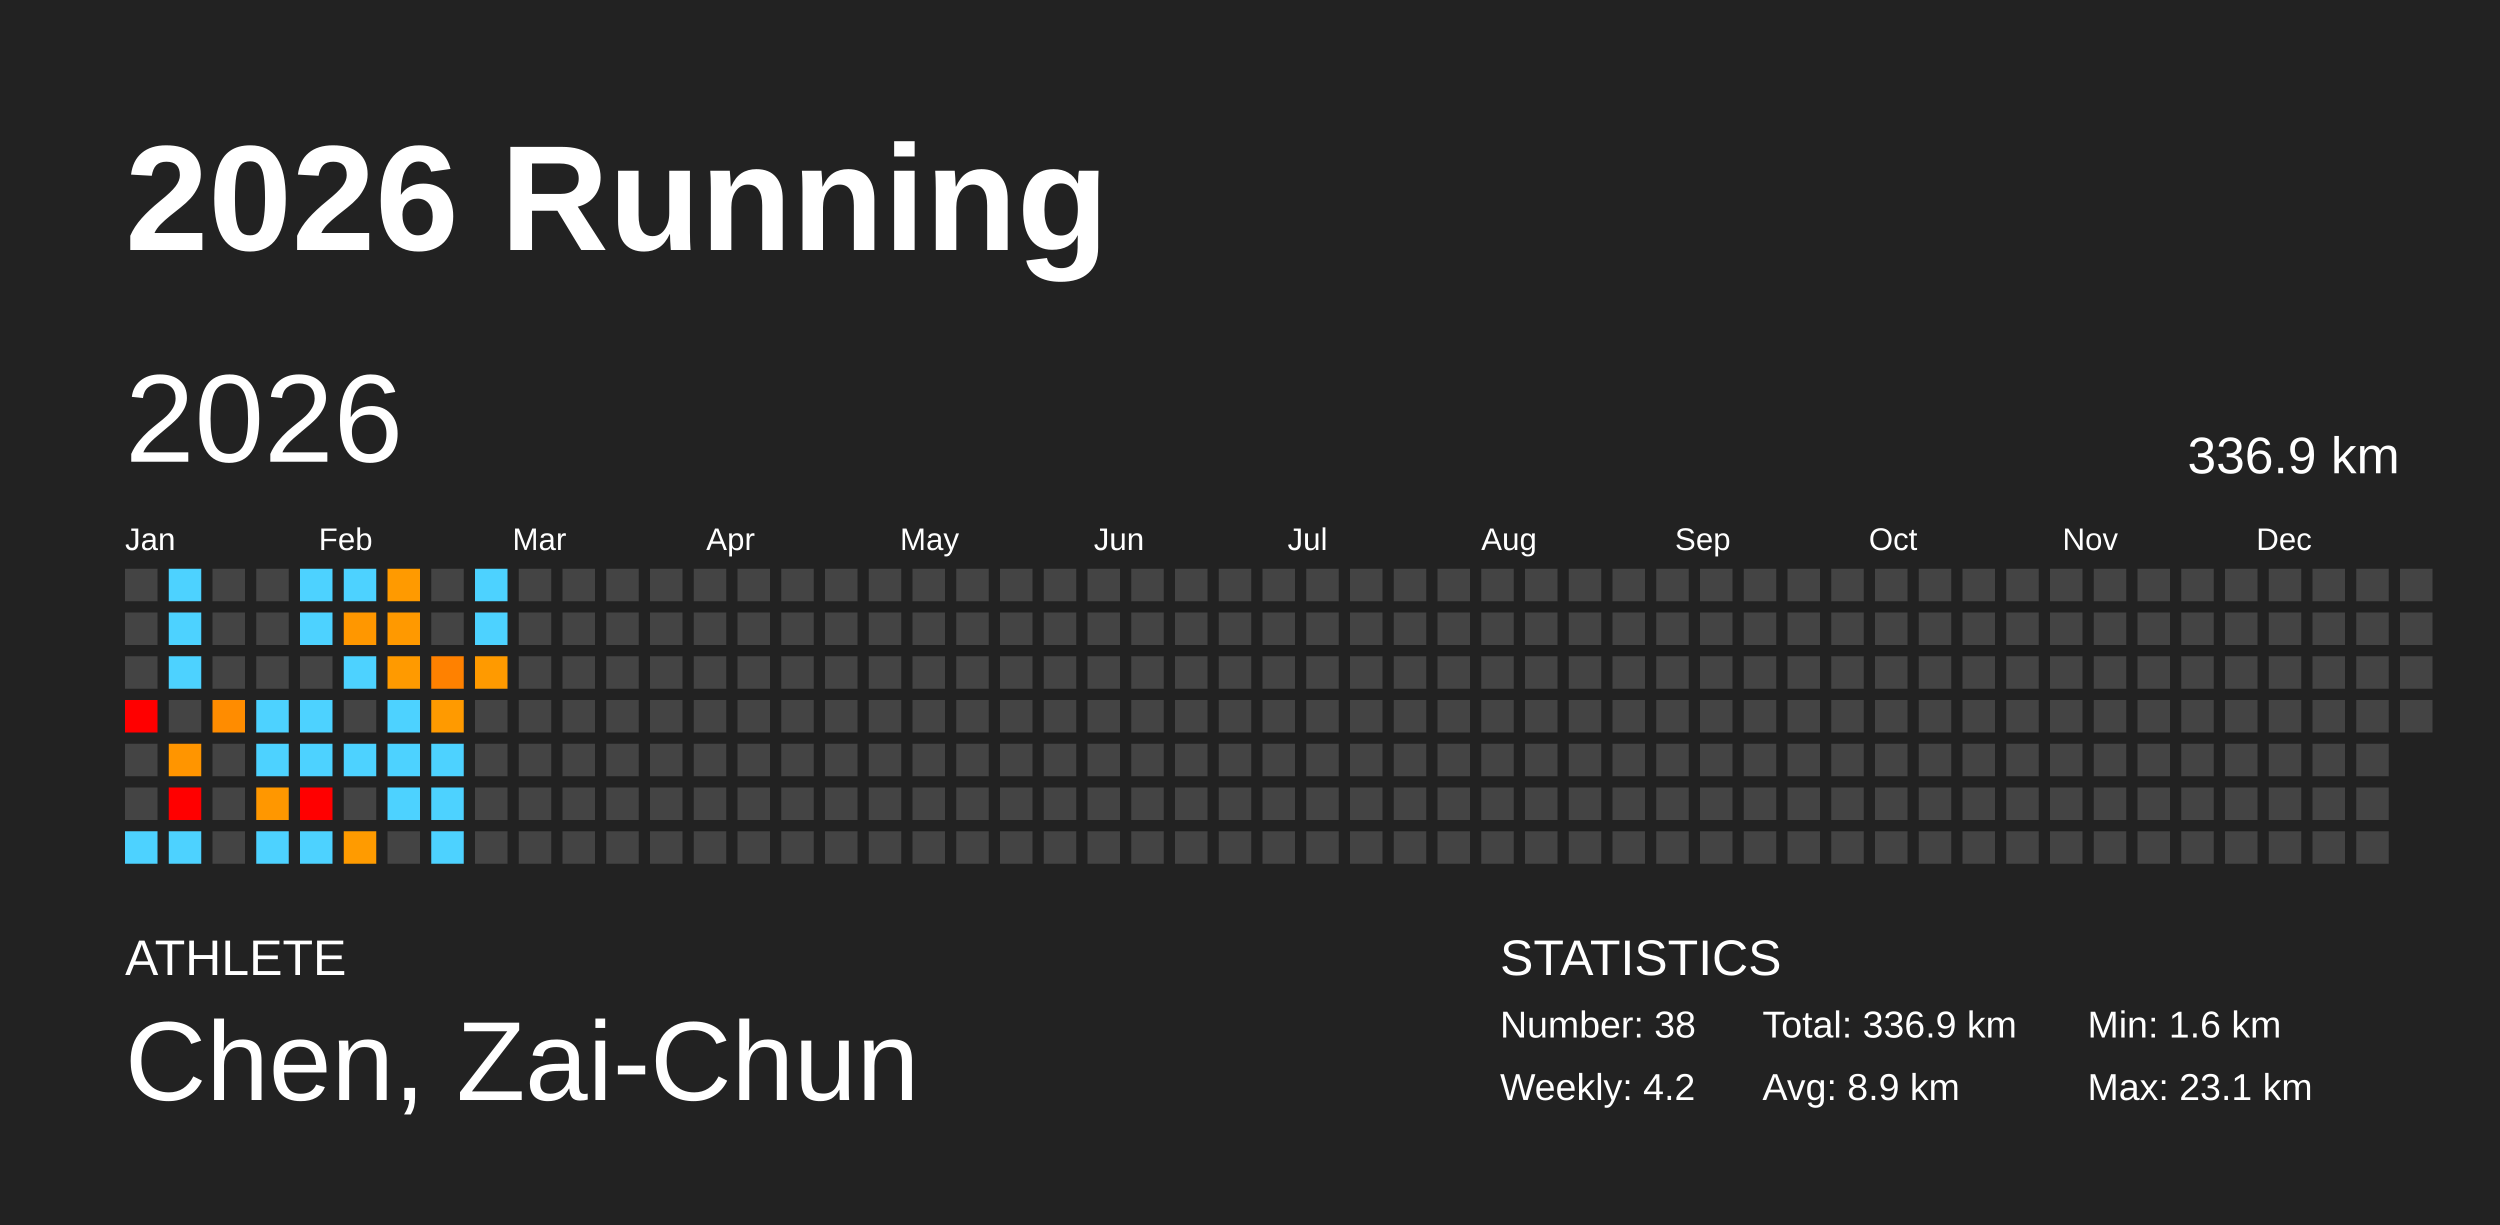
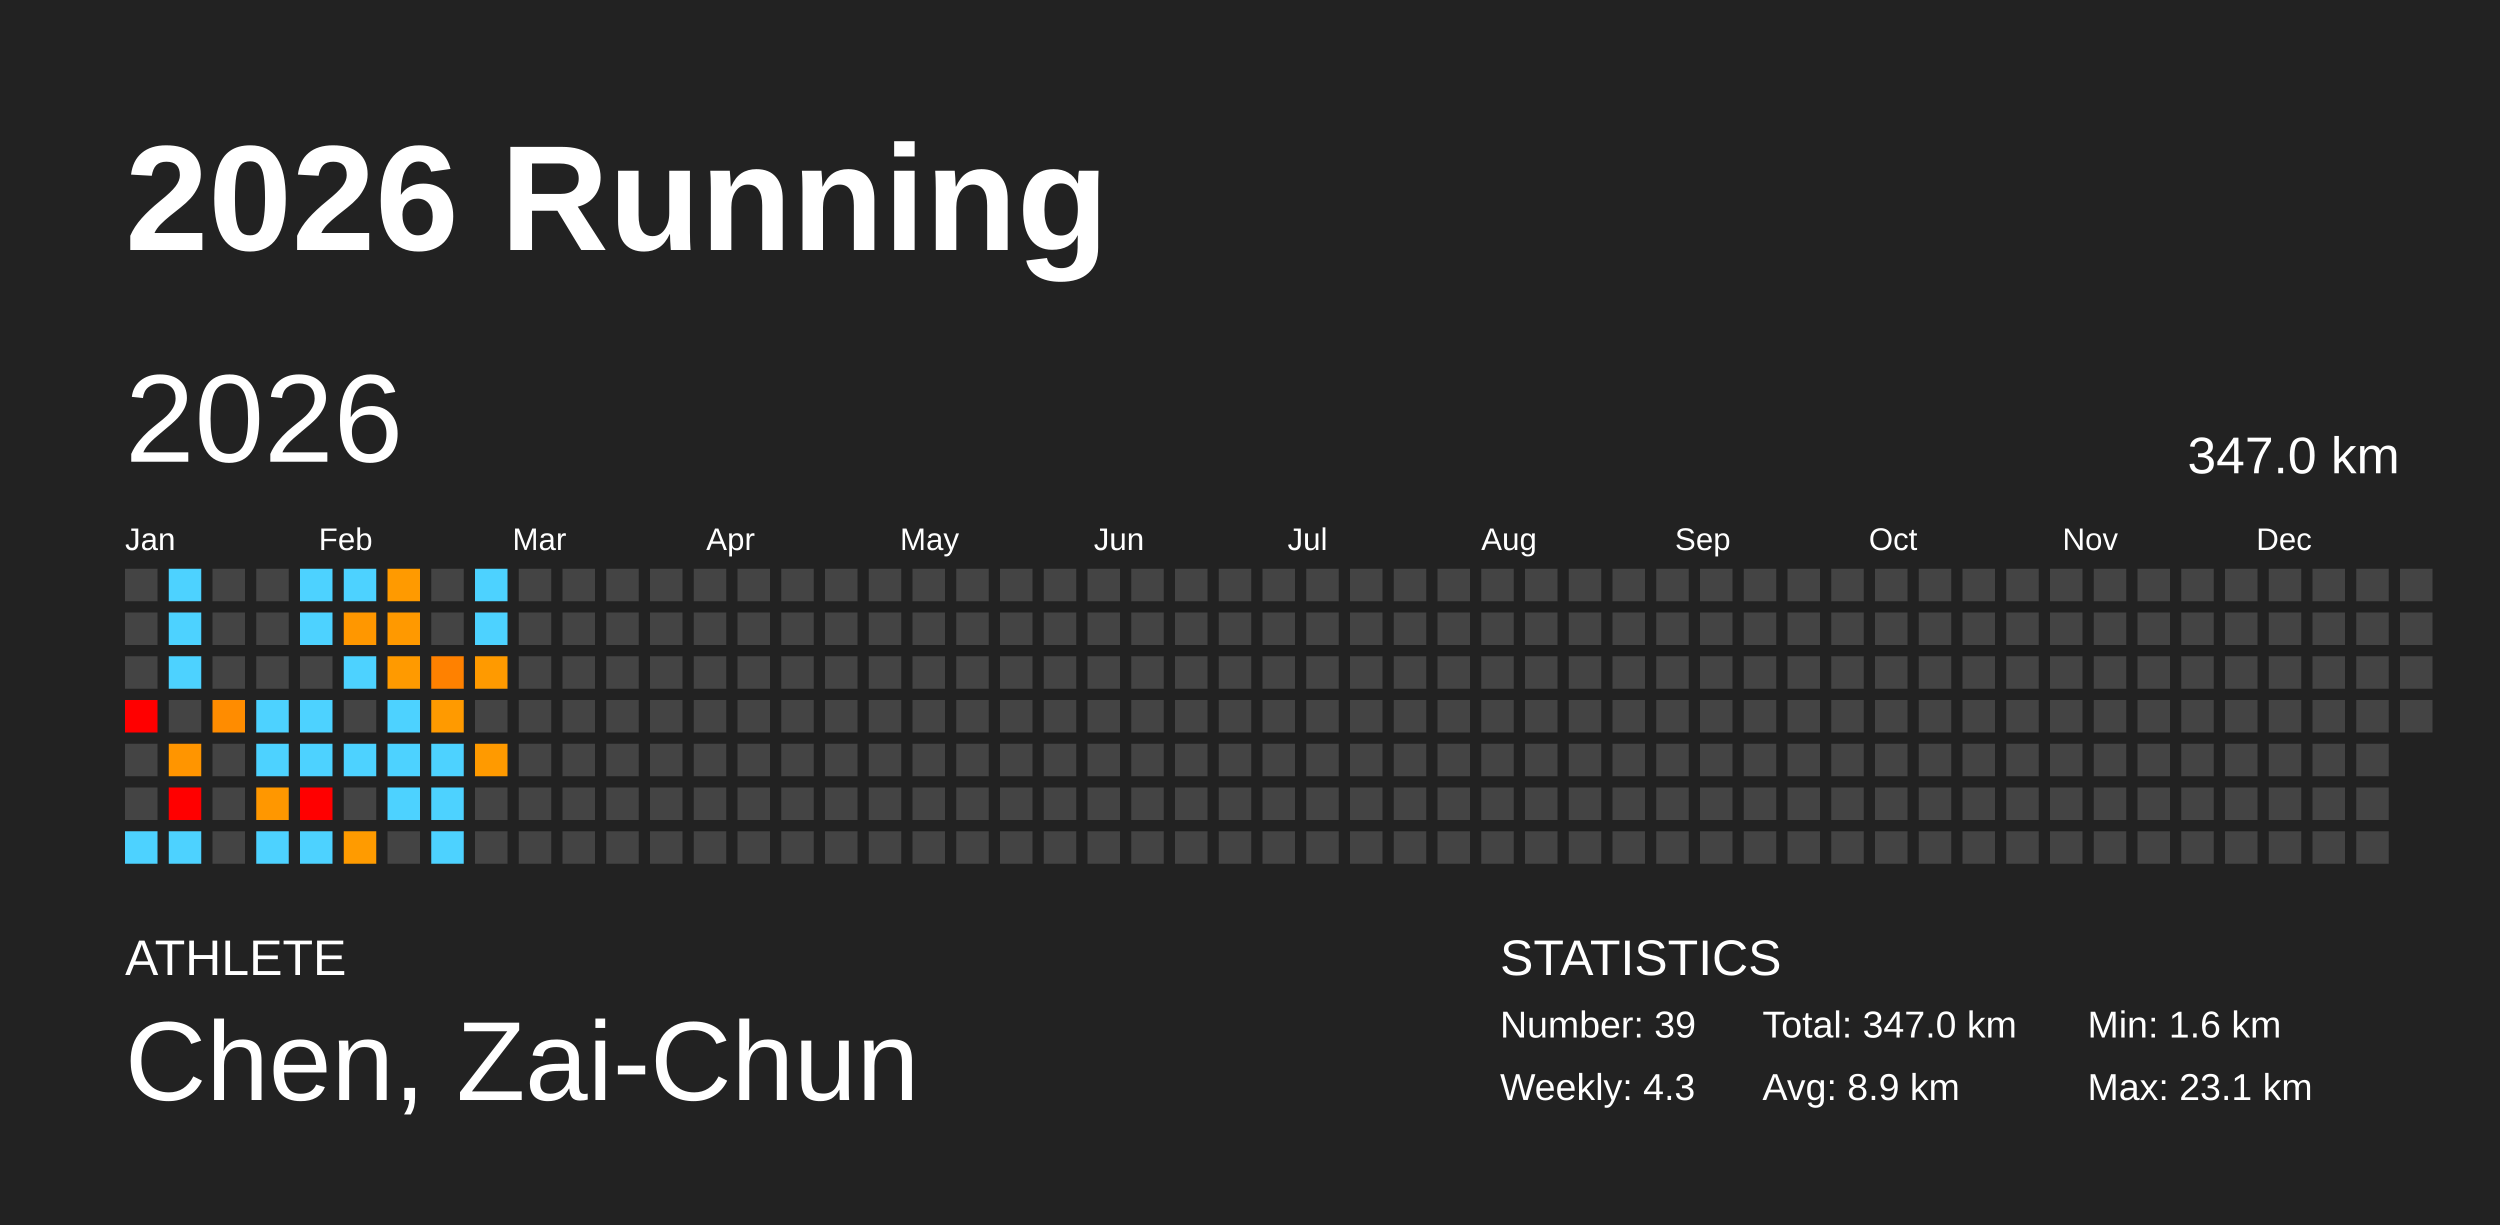
<svg xmlns="http://www.w3.org/2000/svg" baseProfile="full" height="98mm" version="1.1" viewBox="0,0,200,98" width="200mm">
  <defs />
  <rect fill="#222222" height="98" width="200" x="0" y="0" />
  <text fill="#FFFFFF" style="font-size:12px; font-family:Arial; font-weight:bold;" x="10" y="20">2026 Running</text>
  <text fill="#FFFFFF" style="font-size:4px; font-family:Arial" x="10" y="78">ATHLETE</text>
  <text fill="#FFFFFF" style="font-size:9px; font-family:Arial" x="10" y="88">Chen, Zai-Chun</text>
  <text fill="#FFFFFF" style="font-size:4px; font-family:Arial" x="120" y="78">STATISTICS</text>
-   <text fill="#FFFFFF" style="font-size:3px; font-family:Arial" x="120" y="83">Number: 38</text>
-   <text fill="#FFFFFF" style="font-size:3px; font-family:Arial" x="120" y="88">Weekly: 4.2</text>
-   <text fill="#FFFFFF" style="font-size:3px; font-family:Arial" x="141" y="83">Total: 336.9 km</text>
+   <text fill="#FFFFFF" style="font-size:3px; font-family:Arial" x="120" y="83">Number: 39</text>
+   <text fill="#FFFFFF" style="font-size:3px; font-family:Arial" x="120" y="88">Weekly: 4.3</text>
+   <text fill="#FFFFFF" style="font-size:3px; font-family:Arial" x="141" y="83">Total: 347.0 km</text>
  <text fill="#FFFFFF" style="font-size:3px; font-family:Arial" x="141" y="88">Avg: 8.9 km</text>
  <text fill="#FFFFFF" style="font-size:3px; font-family:Arial" x="167" y="83">Min: 1.6 km</text>
  <text fill="#FFFFFF" style="font-size:3px; font-family:Arial" x="167" y="88">Max: 23.1 km</text>
  <text dominant-baseline="hanging" fill="#FFFFFF" style="font-size:10.0px; font-family:Arial;" x="10" y="30">2026</text>
-   <text dominant-baseline="hanging" fill="#FFFFFF" style="font-size:4.125px; font-family:Arial;" x="175" y="35">336.9 km</text>
+   <text dominant-baseline="hanging" fill="#FFFFFF" style="font-size:4.125px; font-family:Arial;" x="175" y="35">347.0 km</text>
  <text fill="#FFFFFF" style="font-size:2.5px; font-family:Arial" x="10.0" y="44">Jan</text>
  <text fill="#FFFFFF" style="font-size:2.5px; font-family:Arial" x="25.5" y="44">Feb</text>
  <text fill="#FFFFFF" style="font-size:2.5px; font-family:Arial" x="41.0" y="44">Mar</text>
  <text fill="#FFFFFF" style="font-size:2.5px; font-family:Arial" x="56.5" y="44">Apr</text>
  <text fill="#FFFFFF" style="font-size:2.5px; font-family:Arial" x="72.0" y="44">May</text>
  <text fill="#FFFFFF" style="font-size:2.5px; font-family:Arial" x="87.5" y="44">Jun</text>
  <text fill="#FFFFFF" style="font-size:2.5px; font-family:Arial" x="103.0" y="44">Jul</text>
  <text fill="#FFFFFF" style="font-size:2.5px; font-family:Arial" x="118.5" y="44">Aug</text>
  <text fill="#FFFFFF" style="font-size:2.5px; font-family:Arial" x="134.0" y="44">Sep</text>
  <text fill="#FFFFFF" style="font-size:2.5px; font-family:Arial" x="149.5" y="44">Oct</text>
  <text fill="#FFFFFF" style="font-size:2.5px; font-family:Arial" x="165.0" y="44">Nov</text>
  <text fill="#FFFFFF" style="font-size:2.5px; font-family:Arial" x="180.5" y="44">Dec</text>
  <rect fill="#444444" height="2.6" width="2.6" x="10.0" y="45.5" />
  <rect fill="#444444" height="2.6" width="2.6" x="10.0" y="49.0" />
  <rect fill="#444444" height="2.6" width="2.6" x="10.0" y="52.5" />
  <rect fill="red" height="2.6" width="2.6" x="10.0" y="56.0" />
  <rect fill="#444444" height="2.6" width="2.6" x="10.0" y="59.5" />
  <rect fill="#444444" height="2.6" width="2.6" x="10.0" y="63.0" />
  <rect fill="#4dd2ff" height="2.6" width="2.6" x="10.0" y="66.5" />
  <rect fill="#4dd2ff" height="2.6" width="2.6" x="13.5" y="45.5" />
  <rect fill="#4dd2ff" height="2.6" width="2.6" x="13.5" y="49.0" />
  <rect fill="#4dd2ff" height="2.6" width="2.6" x="13.5" y="52.5" />
  <rect fill="#444444" height="2.6" width="2.6" x="13.5" y="56.0" />
  <rect fill="#ff9500" height="2.6" width="2.6" x="13.5" y="59.5" />
  <rect fill="red" height="2.6" width="2.6" x="13.5" y="63.0" />
  <rect fill="#4dd2ff" height="2.6" width="2.6" x="13.5" y="66.5" />
  <rect fill="#444444" height="2.6" width="2.6" x="17.0" y="45.5" />
  <rect fill="#444444" height="2.6" width="2.6" x="17.0" y="49.0" />
  <rect fill="#444444" height="2.6" width="2.6" x="17.0" y="52.5" />
  <rect fill="#ff8c00" height="2.6" width="2.6" x="17.0" y="56.0" />
  <rect fill="#444444" height="2.6" width="2.6" x="17.0" y="59.5" />
  <rect fill="#444444" height="2.6" width="2.6" x="17.0" y="63.0" />
  <rect fill="#444444" height="2.6" width="2.6" x="17.0" y="66.5" />
  <rect fill="#444444" height="2.6" width="2.6" x="20.5" y="45.5" />
  <rect fill="#444444" height="2.6" width="2.6" x="20.5" y="49.0" />
  <rect fill="#444444" height="2.6" width="2.6" x="20.5" y="52.5" />
  <rect fill="#4dd2ff" height="2.6" width="2.6" x="20.5" y="56.0" />
  <rect fill="#4dd2ff" height="2.6" width="2.6" x="20.5" y="59.5" />
  <rect fill="#ff9700" height="2.6" width="2.6" x="20.5" y="63.0" />
  <rect fill="#4dd2ff" height="2.6" width="2.6" x="20.5" y="66.5" />
  <rect fill="#4dd2ff" height="2.6" width="2.6" x="24.0" y="45.5" />
  <rect fill="#4dd2ff" height="2.6" width="2.6" x="24.0" y="49.0" />
  <rect fill="#444444" height="2.6" width="2.6" x="24.0" y="52.5" />
  <rect fill="#4dd2ff" height="2.6" width="2.6" x="24.0" y="56.0" />
  <rect fill="#4dd2ff" height="2.6" width="2.6" x="24.0" y="59.5" />
  <rect fill="red" height="2.6" width="2.6" x="24.0" y="63.0" />
  <rect fill="#4dd2ff" height="2.6" width="2.6" x="24.0" y="66.5" />
  <rect fill="#4dd2ff" height="2.6" width="2.6" x="27.5" y="45.5" />
  <rect fill="#ff9700" height="2.6" width="2.6" x="27.5" y="49.0" />
  <rect fill="#4dd2ff" height="2.6" width="2.6" x="27.5" y="52.5" />
  <rect fill="#444444" height="2.6" width="2.6" x="27.5" y="56.0" />
  <rect fill="#4dd2ff" height="2.6" width="2.6" x="27.5" y="59.5" />
  <rect fill="#444444" height="2.6" width="2.6" x="27.5" y="63.0" />
  <rect fill="#ff9b00" height="2.6" width="2.6" x="27.5" y="66.5" />
  <rect fill="#ff9a00" height="2.6" width="2.6" x="31.0" y="45.5" />
  <rect fill="#ff9900" height="2.6" width="2.6" x="31.0" y="49.0" />
  <rect fill="#ff9a00" height="2.6" width="2.6" x="31.0" y="52.5" />
  <rect fill="#4dd2ff" height="2.6" width="2.6" x="31.0" y="56.0" />
  <rect fill="#4dd2ff" height="2.6" width="2.6" x="31.0" y="59.5" />
  <rect fill="#4dd2ff" height="2.6" width="2.6" x="31.0" y="63.0" />
  <rect fill="#444444" height="2.6" width="2.6" x="31.0" y="66.5" />
  <rect fill="#444444" height="2.6" width="2.6" x="34.5" y="45.5" />
  <rect fill="#444444" height="2.6" width="2.6" x="34.5" y="49.0" />
  <rect fill="#ff8100" height="2.6" width="2.6" x="34.5" y="52.5" />
  <rect fill="#ff9a00" height="2.6" width="2.6" x="34.5" y="56.0" />
  <rect fill="#4dd2ff" height="2.6" width="2.6" x="34.5" y="59.5" />
  <rect fill="#4dd2ff" height="2.6" width="2.6" x="34.5" y="63.0" />
  <rect fill="#4dd2ff" height="2.6" width="2.6" x="34.5" y="66.5" />
  <rect fill="#4dd2ff" height="2.6" width="2.6" x="38.0" y="45.5" />
  <rect fill="#4dd2ff" height="2.6" width="2.6" x="38.0" y="49.0" />
  <rect fill="#ff9a00" height="2.6" width="2.6" x="38.0" y="52.5" />
  <rect fill="#444444" height="2.6" width="2.6" x="38.0" y="56.0" />
-   <rect fill="#444444" height="2.6" width="2.6" x="38.0" y="59.5" />
+   <rect fill="#ff9a00" height="2.6" width="2.6" x="38.0" y="59.5" />
  <rect fill="#444444" height="2.6" width="2.6" x="38.0" y="63.0" />
  <rect fill="#444444" height="2.6" width="2.6" x="38.0" y="66.5" />
  <rect fill="#444444" height="2.6" width="2.6" x="41.5" y="45.5" />
  <rect fill="#444444" height="2.6" width="2.6" x="41.5" y="49.0" />
  <rect fill="#444444" height="2.6" width="2.6" x="41.5" y="52.5" />
  <rect fill="#444444" height="2.6" width="2.6" x="41.5" y="56.0" />
  <rect fill="#444444" height="2.6" width="2.6" x="41.5" y="59.5" />
  <rect fill="#444444" height="2.6" width="2.6" x="41.5" y="63.0" />
  <rect fill="#444444" height="2.6" width="2.6" x="41.5" y="66.5" />
  <rect fill="#444444" height="2.6" width="2.6" x="45.0" y="45.5" />
  <rect fill="#444444" height="2.6" width="2.6" x="45.0" y="49.0" />
  <rect fill="#444444" height="2.6" width="2.6" x="45.0" y="52.5" />
  <rect fill="#444444" height="2.6" width="2.6" x="45.0" y="56.0" />
  <rect fill="#444444" height="2.6" width="2.6" x="45.0" y="59.5" />
  <rect fill="#444444" height="2.6" width="2.6" x="45.0" y="63.0" />
  <rect fill="#444444" height="2.6" width="2.6" x="45.0" y="66.5" />
  <rect fill="#444444" height="2.6" width="2.6" x="48.5" y="45.5" />
  <rect fill="#444444" height="2.6" width="2.6" x="48.5" y="49.0" />
  <rect fill="#444444" height="2.6" width="2.6" x="48.5" y="52.5" />
  <rect fill="#444444" height="2.6" width="2.6" x="48.5" y="56.0" />
  <rect fill="#444444" height="2.6" width="2.6" x="48.5" y="59.5" />
  <rect fill="#444444" height="2.6" width="2.6" x="48.5" y="63.0" />
  <rect fill="#444444" height="2.6" width="2.6" x="48.5" y="66.5" />
  <rect fill="#444444" height="2.6" width="2.6" x="52.0" y="45.5" />
  <rect fill="#444444" height="2.6" width="2.6" x="52.0" y="49.0" />
  <rect fill="#444444" height="2.6" width="2.6" x="52.0" y="52.5" />
  <rect fill="#444444" height="2.6" width="2.6" x="52.0" y="56.0" />
  <rect fill="#444444" height="2.6" width="2.6" x="52.0" y="59.5" />
  <rect fill="#444444" height="2.6" width="2.6" x="52.0" y="63.0" />
  <rect fill="#444444" height="2.6" width="2.6" x="52.0" y="66.5" />
  <rect fill="#444444" height="2.6" width="2.6" x="55.5" y="45.5" />
  <rect fill="#444444" height="2.6" width="2.6" x="55.5" y="49.0" />
  <rect fill="#444444" height="2.6" width="2.6" x="55.5" y="52.5" />
  <rect fill="#444444" height="2.6" width="2.6" x="55.5" y="56.0" />
  <rect fill="#444444" height="2.6" width="2.6" x="55.5" y="59.5" />
  <rect fill="#444444" height="2.6" width="2.6" x="55.5" y="63.0" />
  <rect fill="#444444" height="2.6" width="2.6" x="55.5" y="66.5" />
  <rect fill="#444444" height="2.6" width="2.6" x="59.0" y="45.5" />
  <rect fill="#444444" height="2.6" width="2.6" x="59.0" y="49.0" />
  <rect fill="#444444" height="2.6" width="2.6" x="59.0" y="52.5" />
  <rect fill="#444444" height="2.6" width="2.6" x="59.0" y="56.0" />
  <rect fill="#444444" height="2.6" width="2.6" x="59.0" y="59.5" />
  <rect fill="#444444" height="2.6" width="2.6" x="59.0" y="63.0" />
  <rect fill="#444444" height="2.6" width="2.6" x="59.0" y="66.5" />
  <rect fill="#444444" height="2.6" width="2.6" x="62.5" y="45.5" />
  <rect fill="#444444" height="2.6" width="2.6" x="62.5" y="49.0" />
  <rect fill="#444444" height="2.6" width="2.6" x="62.5" y="52.5" />
  <rect fill="#444444" height="2.6" width="2.6" x="62.5" y="56.0" />
  <rect fill="#444444" height="2.6" width="2.6" x="62.5" y="59.5" />
  <rect fill="#444444" height="2.6" width="2.6" x="62.5" y="63.0" />
  <rect fill="#444444" height="2.6" width="2.6" x="62.5" y="66.5" />
  <rect fill="#444444" height="2.6" width="2.6" x="66.0" y="45.5" />
  <rect fill="#444444" height="2.6" width="2.6" x="66.0" y="49.0" />
  <rect fill="#444444" height="2.6" width="2.6" x="66.0" y="52.5" />
  <rect fill="#444444" height="2.6" width="2.6" x="66.0" y="56.0" />
  <rect fill="#444444" height="2.6" width="2.6" x="66.0" y="59.5" />
  <rect fill="#444444" height="2.6" width="2.6" x="66.0" y="63.0" />
  <rect fill="#444444" height="2.6" width="2.6" x="66.0" y="66.5" />
  <rect fill="#444444" height="2.6" width="2.6" x="69.5" y="45.5" />
  <rect fill="#444444" height="2.6" width="2.6" x="69.5" y="49.0" />
  <rect fill="#444444" height="2.6" width="2.6" x="69.5" y="52.5" />
  <rect fill="#444444" height="2.6" width="2.6" x="69.5" y="56.0" />
  <rect fill="#444444" height="2.6" width="2.6" x="69.5" y="59.5" />
  <rect fill="#444444" height="2.6" width="2.6" x="69.5" y="63.0" />
  <rect fill="#444444" height="2.6" width="2.6" x="69.5" y="66.5" />
  <rect fill="#444444" height="2.6" width="2.6" x="73.0" y="45.5" />
  <rect fill="#444444" height="2.6" width="2.6" x="73.0" y="49.0" />
  <rect fill="#444444" height="2.6" width="2.6" x="73.0" y="52.5" />
  <rect fill="#444444" height="2.6" width="2.6" x="73.0" y="56.0" />
  <rect fill="#444444" height="2.6" width="2.6" x="73.0" y="59.5" />
  <rect fill="#444444" height="2.6" width="2.6" x="73.0" y="63.0" />
  <rect fill="#444444" height="2.6" width="2.6" x="73.0" y="66.5" />
  <rect fill="#444444" height="2.6" width="2.6" x="76.5" y="45.5" />
  <rect fill="#444444" height="2.6" width="2.6" x="76.5" y="49.0" />
  <rect fill="#444444" height="2.6" width="2.6" x="76.5" y="52.5" />
  <rect fill="#444444" height="2.6" width="2.6" x="76.5" y="56.0" />
  <rect fill="#444444" height="2.6" width="2.6" x="76.5" y="59.5" />
  <rect fill="#444444" height="2.6" width="2.6" x="76.5" y="63.0" />
  <rect fill="#444444" height="2.6" width="2.6" x="76.5" y="66.5" />
  <rect fill="#444444" height="2.6" width="2.6" x="80.0" y="45.5" />
  <rect fill="#444444" height="2.6" width="2.6" x="80.0" y="49.0" />
  <rect fill="#444444" height="2.6" width="2.6" x="80.0" y="52.5" />
  <rect fill="#444444" height="2.6" width="2.6" x="80.0" y="56.0" />
  <rect fill="#444444" height="2.6" width="2.6" x="80.0" y="59.5" />
  <rect fill="#444444" height="2.6" width="2.6" x="80.0" y="63.0" />
  <rect fill="#444444" height="2.6" width="2.6" x="80.0" y="66.5" />
  <rect fill="#444444" height="2.6" width="2.6" x="83.5" y="45.5" />
  <rect fill="#444444" height="2.6" width="2.6" x="83.5" y="49.0" />
  <rect fill="#444444" height="2.6" width="2.6" x="83.5" y="52.5" />
  <rect fill="#444444" height="2.6" width="2.6" x="83.5" y="56.0" />
  <rect fill="#444444" height="2.6" width="2.6" x="83.5" y="59.5" />
  <rect fill="#444444" height="2.6" width="2.6" x="83.5" y="63.0" />
  <rect fill="#444444" height="2.6" width="2.6" x="83.5" y="66.5" />
  <rect fill="#444444" height="2.6" width="2.6" x="87.0" y="45.5" />
  <rect fill="#444444" height="2.6" width="2.6" x="87.0" y="49.0" />
  <rect fill="#444444" height="2.6" width="2.6" x="87.0" y="52.5" />
  <rect fill="#444444" height="2.6" width="2.6" x="87.0" y="56.0" />
  <rect fill="#444444" height="2.6" width="2.6" x="87.0" y="59.5" />
  <rect fill="#444444" height="2.6" width="2.6" x="87.0" y="63.0" />
  <rect fill="#444444" height="2.6" width="2.6" x="87.0" y="66.5" />
  <rect fill="#444444" height="2.6" width="2.6" x="90.5" y="45.5" />
  <rect fill="#444444" height="2.6" width="2.6" x="90.5" y="49.0" />
  <rect fill="#444444" height="2.6" width="2.6" x="90.5" y="52.5" />
  <rect fill="#444444" height="2.6" width="2.6" x="90.5" y="56.0" />
  <rect fill="#444444" height="2.6" width="2.6" x="90.5" y="59.5" />
  <rect fill="#444444" height="2.6" width="2.6" x="90.5" y="63.0" />
  <rect fill="#444444" height="2.6" width="2.6" x="90.5" y="66.5" />
  <rect fill="#444444" height="2.6" width="2.6" x="94.0" y="45.5" />
  <rect fill="#444444" height="2.6" width="2.6" x="94.0" y="49.0" />
  <rect fill="#444444" height="2.6" width="2.6" x="94.0" y="52.5" />
  <rect fill="#444444" height="2.6" width="2.6" x="94.0" y="56.0" />
  <rect fill="#444444" height="2.6" width="2.6" x="94.0" y="59.5" />
  <rect fill="#444444" height="2.6" width="2.6" x="94.0" y="63.0" />
  <rect fill="#444444" height="2.6" width="2.6" x="94.0" y="66.5" />
  <rect fill="#444444" height="2.6" width="2.6" x="97.5" y="45.5" />
  <rect fill="#444444" height="2.6" width="2.6" x="97.5" y="49.0" />
  <rect fill="#444444" height="2.6" width="2.6" x="97.5" y="52.5" />
  <rect fill="#444444" height="2.6" width="2.6" x="97.5" y="56.0" />
  <rect fill="#444444" height="2.6" width="2.6" x="97.5" y="59.5" />
  <rect fill="#444444" height="2.6" width="2.6" x="97.5" y="63.0" />
  <rect fill="#444444" height="2.6" width="2.6" x="97.5" y="66.5" />
  <rect fill="#444444" height="2.6" width="2.6" x="101.0" y="45.5" />
  <rect fill="#444444" height="2.6" width="2.6" x="101.0" y="49.0" />
  <rect fill="#444444" height="2.6" width="2.6" x="101.0" y="52.5" />
  <rect fill="#444444" height="2.6" width="2.6" x="101.0" y="56.0" />
  <rect fill="#444444" height="2.6" width="2.6" x="101.0" y="59.5" />
  <rect fill="#444444" height="2.6" width="2.6" x="101.0" y="63.0" />
  <rect fill="#444444" height="2.6" width="2.6" x="101.0" y="66.5" />
  <rect fill="#444444" height="2.6" width="2.6" x="104.5" y="45.5" />
  <rect fill="#444444" height="2.6" width="2.6" x="104.5" y="49.0" />
  <rect fill="#444444" height="2.6" width="2.6" x="104.5" y="52.5" />
  <rect fill="#444444" height="2.6" width="2.6" x="104.5" y="56.0" />
  <rect fill="#444444" height="2.6" width="2.6" x="104.5" y="59.5" />
  <rect fill="#444444" height="2.6" width="2.6" x="104.5" y="63.0" />
  <rect fill="#444444" height="2.6" width="2.6" x="104.5" y="66.5" />
  <rect fill="#444444" height="2.6" width="2.6" x="108.0" y="45.5" />
  <rect fill="#444444" height="2.6" width="2.6" x="108.0" y="49.0" />
  <rect fill="#444444" height="2.6" width="2.6" x="108.0" y="52.5" />
  <rect fill="#444444" height="2.6" width="2.6" x="108.0" y="56.0" />
  <rect fill="#444444" height="2.6" width="2.6" x="108.0" y="59.5" />
  <rect fill="#444444" height="2.6" width="2.6" x="108.0" y="63.0" />
  <rect fill="#444444" height="2.6" width="2.6" x="108.0" y="66.5" />
  <rect fill="#444444" height="2.6" width="2.6" x="111.5" y="45.5" />
  <rect fill="#444444" height="2.6" width="2.6" x="111.5" y="49.0" />
  <rect fill="#444444" height="2.6" width="2.6" x="111.5" y="52.5" />
  <rect fill="#444444" height="2.6" width="2.6" x="111.5" y="56.0" />
  <rect fill="#444444" height="2.6" width="2.6" x="111.5" y="59.5" />
  <rect fill="#444444" height="2.6" width="2.6" x="111.5" y="63.0" />
  <rect fill="#444444" height="2.6" width="2.6" x="111.5" y="66.5" />
  <rect fill="#444444" height="2.6" width="2.6" x="115.0" y="45.5" />
  <rect fill="#444444" height="2.6" width="2.6" x="115.0" y="49.0" />
  <rect fill="#444444" height="2.6" width="2.6" x="115.0" y="52.5" />
  <rect fill="#444444" height="2.6" width="2.6" x="115.0" y="56.0" />
  <rect fill="#444444" height="2.6" width="2.6" x="115.0" y="59.5" />
  <rect fill="#444444" height="2.6" width="2.6" x="115.0" y="63.0" />
  <rect fill="#444444" height="2.6" width="2.6" x="115.0" y="66.5" />
  <rect fill="#444444" height="2.6" width="2.6" x="118.5" y="45.5" />
  <rect fill="#444444" height="2.6" width="2.6" x="118.5" y="49.0" />
  <rect fill="#444444" height="2.6" width="2.6" x="118.5" y="52.5" />
  <rect fill="#444444" height="2.6" width="2.6" x="118.5" y="56.0" />
  <rect fill="#444444" height="2.6" width="2.6" x="118.5" y="59.5" />
  <rect fill="#444444" height="2.6" width="2.6" x="118.5" y="63.0" />
  <rect fill="#444444" height="2.6" width="2.6" x="118.5" y="66.5" />
  <rect fill="#444444" height="2.6" width="2.6" x="122.0" y="45.5" />
  <rect fill="#444444" height="2.6" width="2.6" x="122.0" y="49.0" />
  <rect fill="#444444" height="2.6" width="2.6" x="122.0" y="52.5" />
  <rect fill="#444444" height="2.6" width="2.6" x="122.0" y="56.0" />
  <rect fill="#444444" height="2.6" width="2.6" x="122.0" y="59.5" />
  <rect fill="#444444" height="2.6" width="2.6" x="122.0" y="63.0" />
  <rect fill="#444444" height="2.6" width="2.6" x="122.0" y="66.5" />
  <rect fill="#444444" height="2.6" width="2.6" x="125.5" y="45.5" />
  <rect fill="#444444" height="2.6" width="2.6" x="125.5" y="49.0" />
  <rect fill="#444444" height="2.6" width="2.6" x="125.5" y="52.5" />
  <rect fill="#444444" height="2.6" width="2.6" x="125.5" y="56.0" />
  <rect fill="#444444" height="2.6" width="2.6" x="125.5" y="59.5" />
  <rect fill="#444444" height="2.6" width="2.6" x="125.5" y="63.0" />
  <rect fill="#444444" height="2.6" width="2.6" x="125.5" y="66.5" />
  <rect fill="#444444" height="2.6" width="2.6" x="129.0" y="45.5" />
  <rect fill="#444444" height="2.6" width="2.6" x="129.0" y="49.0" />
  <rect fill="#444444" height="2.6" width="2.6" x="129.0" y="52.5" />
  <rect fill="#444444" height="2.6" width="2.6" x="129.0" y="56.0" />
  <rect fill="#444444" height="2.6" width="2.6" x="129.0" y="59.5" />
  <rect fill="#444444" height="2.6" width="2.6" x="129.0" y="63.0" />
  <rect fill="#444444" height="2.6" width="2.6" x="129.0" y="66.5" />
  <rect fill="#444444" height="2.6" width="2.6" x="132.5" y="45.5" />
  <rect fill="#444444" height="2.6" width="2.6" x="132.5" y="49.0" />
  <rect fill="#444444" height="2.6" width="2.6" x="132.5" y="52.5" />
  <rect fill="#444444" height="2.6" width="2.6" x="132.5" y="56.0" />
  <rect fill="#444444" height="2.6" width="2.6" x="132.5" y="59.5" />
  <rect fill="#444444" height="2.6" width="2.6" x="132.5" y="63.0" />
  <rect fill="#444444" height="2.6" width="2.6" x="132.5" y="66.5" />
  <rect fill="#444444" height="2.6" width="2.6" x="136.0" y="45.5" />
  <rect fill="#444444" height="2.6" width="2.6" x="136.0" y="49.0" />
  <rect fill="#444444" height="2.6" width="2.6" x="136.0" y="52.5" />
  <rect fill="#444444" height="2.6" width="2.6" x="136.0" y="56.0" />
  <rect fill="#444444" height="2.6" width="2.6" x="136.0" y="59.5" />
  <rect fill="#444444" height="2.6" width="2.6" x="136.0" y="63.0" />
  <rect fill="#444444" height="2.6" width="2.6" x="136.0" y="66.5" />
  <rect fill="#444444" height="2.6" width="2.6" x="139.5" y="45.5" />
  <rect fill="#444444" height="2.6" width="2.6" x="139.5" y="49.0" />
  <rect fill="#444444" height="2.6" width="2.6" x="139.5" y="52.5" />
  <rect fill="#444444" height="2.6" width="2.6" x="139.5" y="56.0" />
  <rect fill="#444444" height="2.6" width="2.6" x="139.5" y="59.5" />
  <rect fill="#444444" height="2.6" width="2.6" x="139.5" y="63.0" />
  <rect fill="#444444" height="2.6" width="2.6" x="139.5" y="66.5" />
  <rect fill="#444444" height="2.6" width="2.6" x="143.0" y="45.5" />
  <rect fill="#444444" height="2.6" width="2.6" x="143.0" y="49.0" />
  <rect fill="#444444" height="2.6" width="2.6" x="143.0" y="52.5" />
  <rect fill="#444444" height="2.6" width="2.6" x="143.0" y="56.0" />
  <rect fill="#444444" height="2.6" width="2.6" x="143.0" y="59.5" />
  <rect fill="#444444" height="2.6" width="2.6" x="143.0" y="63.0" />
  <rect fill="#444444" height="2.6" width="2.6" x="143.0" y="66.5" />
  <rect fill="#444444" height="2.6" width="2.6" x="146.5" y="45.5" />
  <rect fill="#444444" height="2.6" width="2.6" x="146.5" y="49.0" />
  <rect fill="#444444" height="2.6" width="2.6" x="146.5" y="52.5" />
  <rect fill="#444444" height="2.6" width="2.6" x="146.5" y="56.0" />
  <rect fill="#444444" height="2.6" width="2.6" x="146.5" y="59.5" />
  <rect fill="#444444" height="2.6" width="2.6" x="146.5" y="63.0" />
  <rect fill="#444444" height="2.6" width="2.6" x="146.5" y="66.5" />
  <rect fill="#444444" height="2.6" width="2.6" x="150.0" y="45.5" />
  <rect fill="#444444" height="2.6" width="2.6" x="150.0" y="49.0" />
  <rect fill="#444444" height="2.6" width="2.6" x="150.0" y="52.5" />
  <rect fill="#444444" height="2.6" width="2.6" x="150.0" y="56.0" />
  <rect fill="#444444" height="2.6" width="2.6" x="150.0" y="59.5" />
  <rect fill="#444444" height="2.6" width="2.6" x="150.0" y="63.0" />
  <rect fill="#444444" height="2.6" width="2.6" x="150.0" y="66.5" />
  <rect fill="#444444" height="2.6" width="2.6" x="153.5" y="45.5" />
  <rect fill="#444444" height="2.6" width="2.6" x="153.5" y="49.0" />
  <rect fill="#444444" height="2.6" width="2.6" x="153.5" y="52.5" />
  <rect fill="#444444" height="2.6" width="2.6" x="153.5" y="56.0" />
  <rect fill="#444444" height="2.6" width="2.6" x="153.5" y="59.5" />
  <rect fill="#444444" height="2.6" width="2.6" x="153.5" y="63.0" />
  <rect fill="#444444" height="2.6" width="2.6" x="153.5" y="66.5" />
  <rect fill="#444444" height="2.6" width="2.6" x="157.0" y="45.5" />
  <rect fill="#444444" height="2.6" width="2.6" x="157.0" y="49.0" />
  <rect fill="#444444" height="2.6" width="2.6" x="157.0" y="52.5" />
  <rect fill="#444444" height="2.6" width="2.6" x="157.0" y="56.0" />
  <rect fill="#444444" height="2.6" width="2.6" x="157.0" y="59.5" />
  <rect fill="#444444" height="2.6" width="2.6" x="157.0" y="63.0" />
  <rect fill="#444444" height="2.6" width="2.6" x="157.0" y="66.5" />
  <rect fill="#444444" height="2.6" width="2.6" x="160.5" y="45.5" />
  <rect fill="#444444" height="2.6" width="2.6" x="160.5" y="49.0" />
  <rect fill="#444444" height="2.6" width="2.6" x="160.5" y="52.5" />
  <rect fill="#444444" height="2.6" width="2.6" x="160.5" y="56.0" />
  <rect fill="#444444" height="2.6" width="2.6" x="160.5" y="59.5" />
  <rect fill="#444444" height="2.6" width="2.6" x="160.5" y="63.0" />
  <rect fill="#444444" height="2.6" width="2.6" x="160.5" y="66.5" />
  <rect fill="#444444" height="2.6" width="2.6" x="164.0" y="45.5" />
  <rect fill="#444444" height="2.6" width="2.6" x="164.0" y="49.0" />
  <rect fill="#444444" height="2.6" width="2.6" x="164.0" y="52.5" />
  <rect fill="#444444" height="2.6" width="2.6" x="164.0" y="56.0" />
  <rect fill="#444444" height="2.6" width="2.6" x="164.0" y="59.5" />
  <rect fill="#444444" height="2.6" width="2.6" x="164.0" y="63.0" />
  <rect fill="#444444" height="2.6" width="2.6" x="164.0" y="66.5" />
  <rect fill="#444444" height="2.6" width="2.6" x="167.5" y="45.5" />
  <rect fill="#444444" height="2.6" width="2.6" x="167.5" y="49.0" />
  <rect fill="#444444" height="2.6" width="2.6" x="167.5" y="52.5" />
  <rect fill="#444444" height="2.6" width="2.6" x="167.5" y="56.0" />
  <rect fill="#444444" height="2.6" width="2.6" x="167.5" y="59.5" />
  <rect fill="#444444" height="2.6" width="2.6" x="167.5" y="63.0" />
  <rect fill="#444444" height="2.6" width="2.6" x="167.5" y="66.5" />
  <rect fill="#444444" height="2.6" width="2.6" x="171.0" y="45.5" />
  <rect fill="#444444" height="2.6" width="2.6" x="171.0" y="49.0" />
  <rect fill="#444444" height="2.6" width="2.6" x="171.0" y="52.5" />
  <rect fill="#444444" height="2.6" width="2.6" x="171.0" y="56.0" />
  <rect fill="#444444" height="2.6" width="2.6" x="171.0" y="59.5" />
  <rect fill="#444444" height="2.6" width="2.6" x="171.0" y="63.0" />
  <rect fill="#444444" height="2.6" width="2.6" x="171.0" y="66.5" />
  <rect fill="#444444" height="2.6" width="2.6" x="174.5" y="45.5" />
  <rect fill="#444444" height="2.6" width="2.6" x="174.5" y="49.0" />
  <rect fill="#444444" height="2.6" width="2.6" x="174.5" y="52.5" />
  <rect fill="#444444" height="2.6" width="2.6" x="174.5" y="56.0" />
  <rect fill="#444444" height="2.6" width="2.6" x="174.5" y="59.5" />
  <rect fill="#444444" height="2.6" width="2.6" x="174.5" y="63.0" />
  <rect fill="#444444" height="2.6" width="2.6" x="174.5" y="66.5" />
  <rect fill="#444444" height="2.6" width="2.6" x="178.0" y="45.5" />
  <rect fill="#444444" height="2.6" width="2.6" x="178.0" y="49.0" />
  <rect fill="#444444" height="2.6" width="2.6" x="178.0" y="52.5" />
  <rect fill="#444444" height="2.6" width="2.6" x="178.0" y="56.0" />
  <rect fill="#444444" height="2.6" width="2.6" x="178.0" y="59.5" />
  <rect fill="#444444" height="2.6" width="2.6" x="178.0" y="63.0" />
  <rect fill="#444444" height="2.6" width="2.6" x="178.0" y="66.5" />
  <rect fill="#444444" height="2.6" width="2.6" x="181.5" y="45.5" />
  <rect fill="#444444" height="2.6" width="2.6" x="181.5" y="49.0" />
  <rect fill="#444444" height="2.6" width="2.6" x="181.5" y="52.5" />
  <rect fill="#444444" height="2.6" width="2.6" x="181.5" y="56.0" />
  <rect fill="#444444" height="2.6" width="2.6" x="181.5" y="59.5" />
  <rect fill="#444444" height="2.6" width="2.6" x="181.5" y="63.0" />
  <rect fill="#444444" height="2.6" width="2.6" x="181.5" y="66.5" />
  <rect fill="#444444" height="2.6" width="2.6" x="185.0" y="45.5" />
  <rect fill="#444444" height="2.6" width="2.6" x="185.0" y="49.0" />
  <rect fill="#444444" height="2.6" width="2.6" x="185.0" y="52.5" />
  <rect fill="#444444" height="2.6" width="2.6" x="185.0" y="56.0" />
  <rect fill="#444444" height="2.6" width="2.6" x="185.0" y="59.5" />
  <rect fill="#444444" height="2.6" width="2.6" x="185.0" y="63.0" />
  <rect fill="#444444" height="2.6" width="2.6" x="185.0" y="66.5" />
  <rect fill="#444444" height="2.6" width="2.6" x="188.5" y="45.5" />
  <rect fill="#444444" height="2.6" width="2.6" x="188.5" y="49.0" />
  <rect fill="#444444" height="2.6" width="2.6" x="188.5" y="52.5" />
  <rect fill="#444444" height="2.6" width="2.6" x="188.5" y="56.0" />
  <rect fill="#444444" height="2.6" width="2.6" x="188.5" y="59.5" />
  <rect fill="#444444" height="2.6" width="2.6" x="188.5" y="63.0" />
  <rect fill="#444444" height="2.6" width="2.6" x="188.5" y="66.5" />
  <rect fill="#444444" height="2.6" width="2.6" x="192.0" y="45.5" />
  <rect fill="#444444" height="2.6" width="2.6" x="192.0" y="49.0" />
  <rect fill="#444444" height="2.6" width="2.6" x="192.0" y="52.5" />
  <rect fill="#444444" height="2.6" width="2.6" x="192.0" y="56.0" />
</svg>
